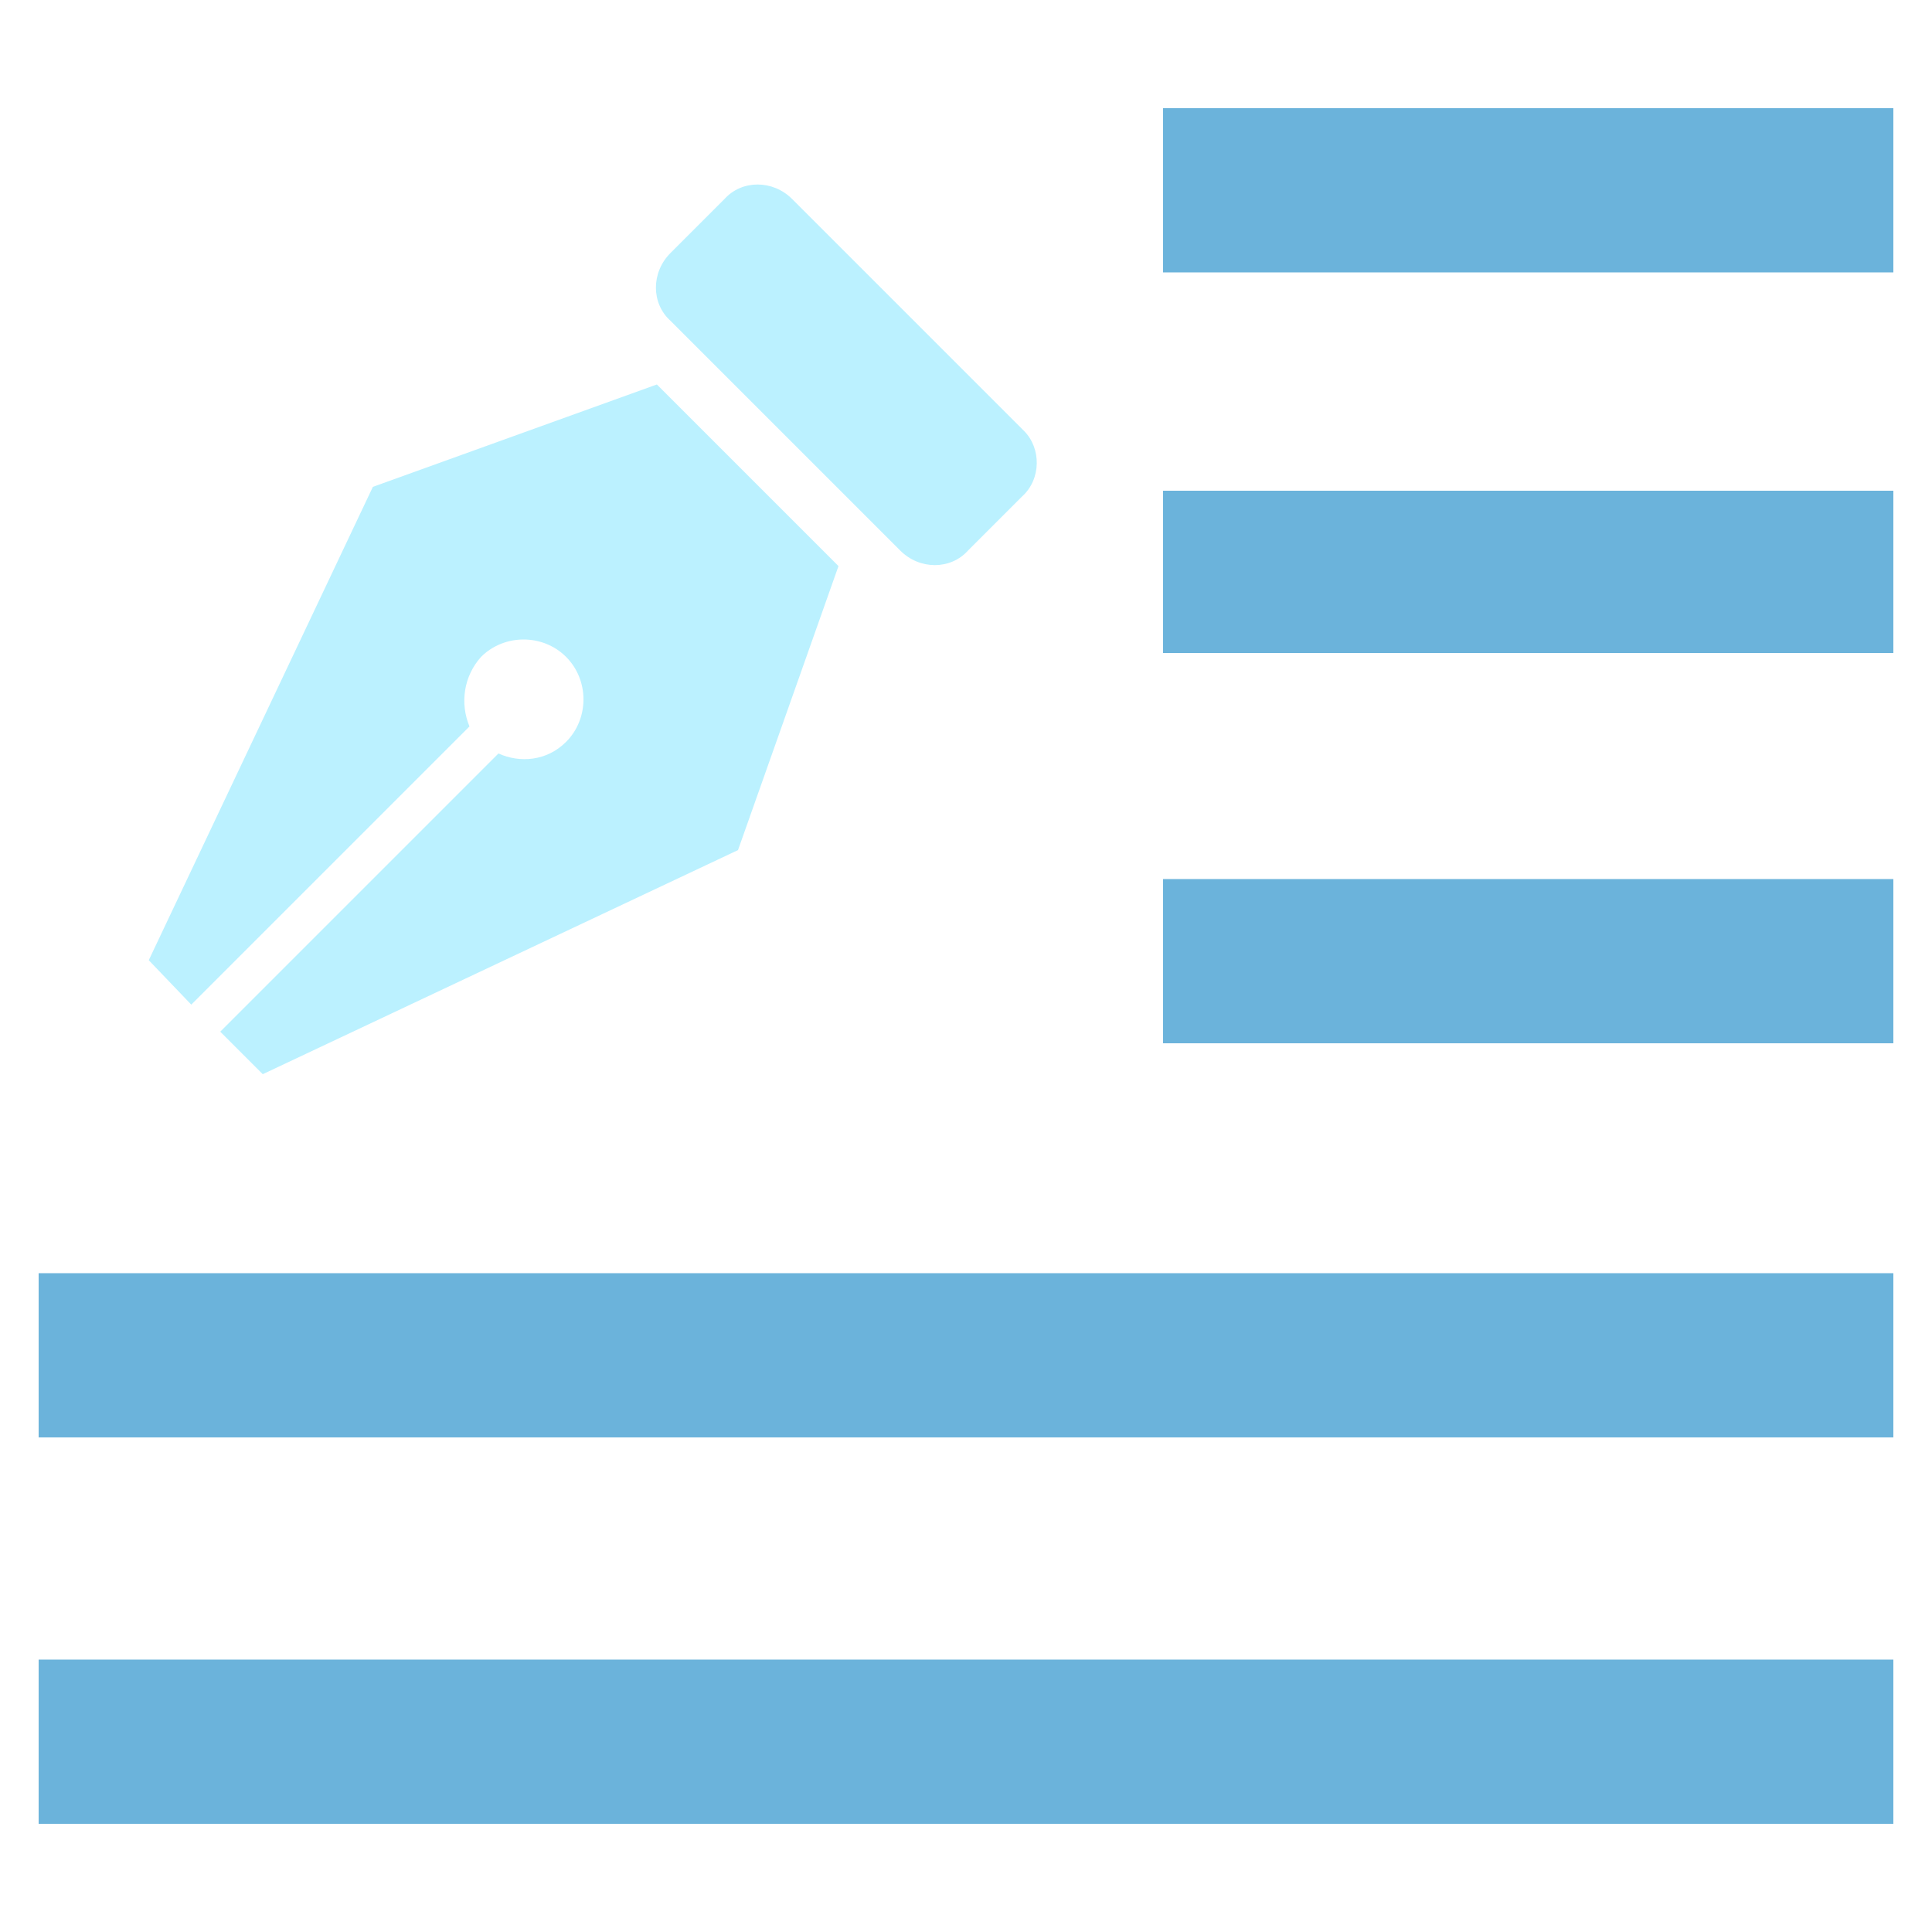
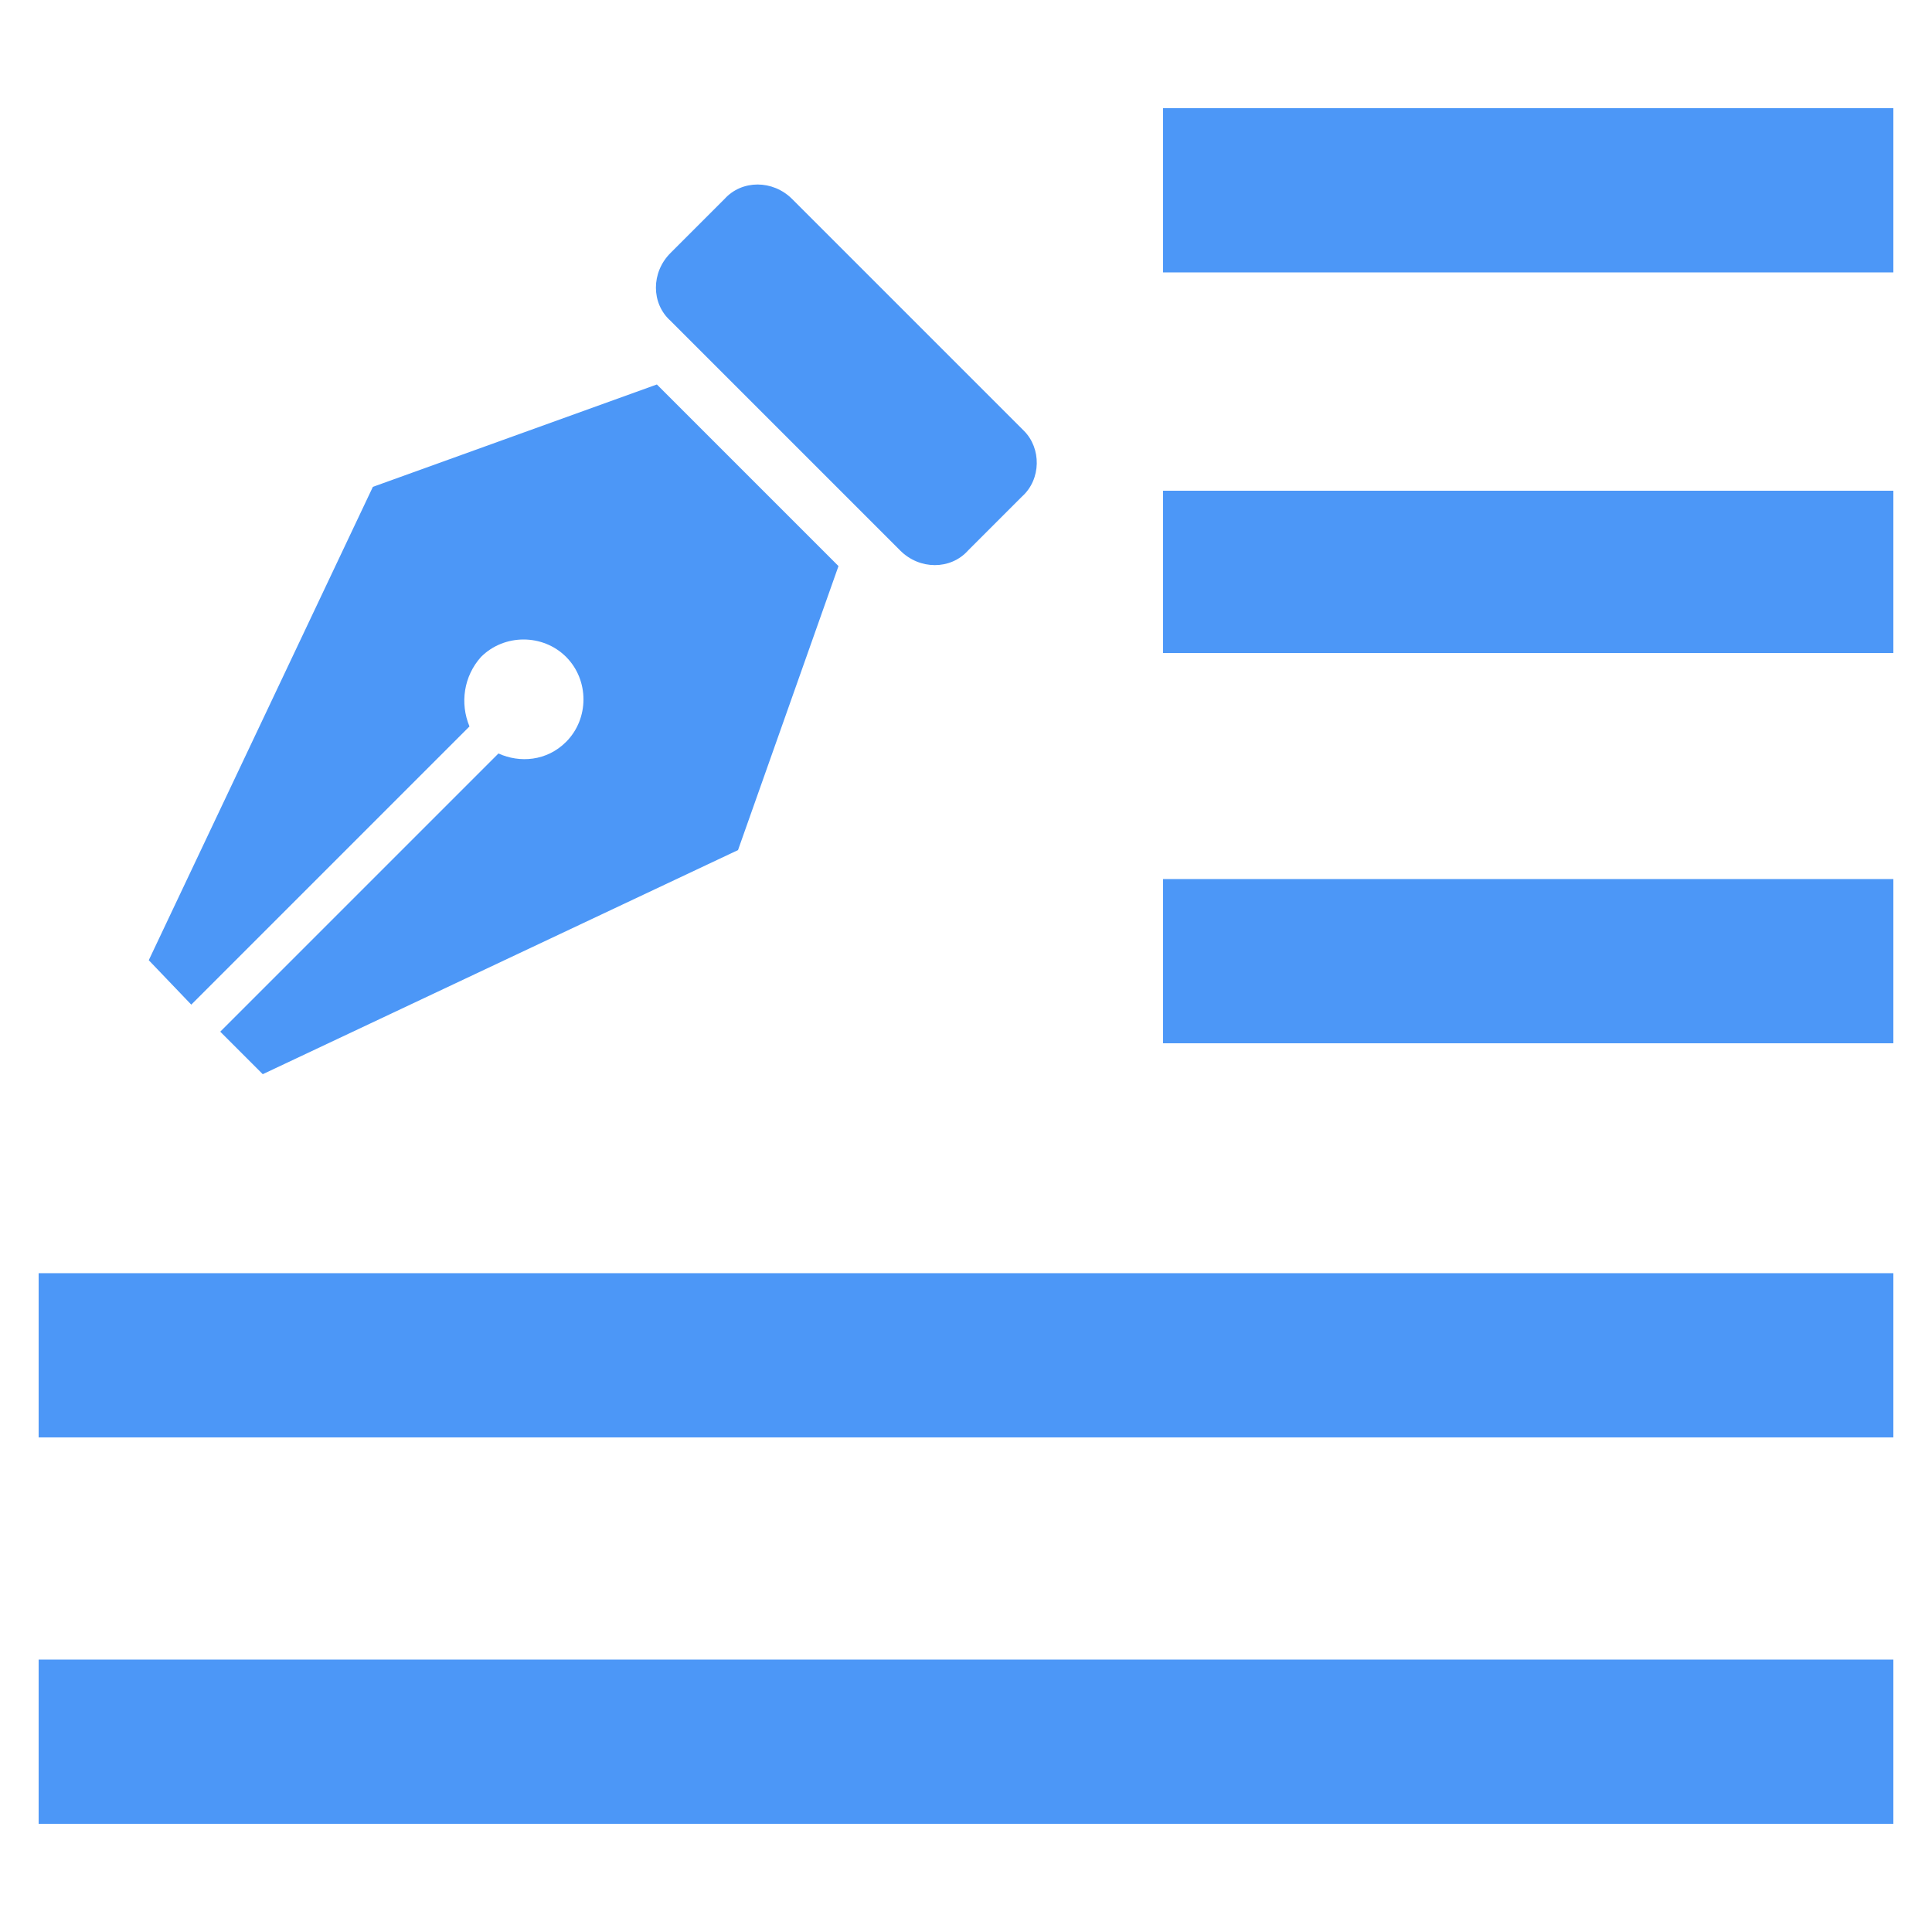
<svg xmlns="http://www.w3.org/2000/svg" viewBox="0 0 100 100">
-   <path d="M61.7 7.1h34.8v5.5H61.7zm0 19.8h34.8v5.4H61.7zm0 20.1h34.8v5.5H61.7zM3.5 67.4h93v5.5h-93zm0 20h93v5.5h-93z" fill="#6bb3db" stroke="#6bb3db" stroke-width="3" stroke-miterlimit="10" />
-   <path d="M19.3 25.2L7.7 49.7 9.9 52l14.4-14.4c-.5-1.2-.3-2.6.6-3.6 1.2-1.2 3.2-1.2 4.4 0 1.2 1.2 1.2 3.2 0 4.4-1 1-2.4 1.1-3.5.6L11.4 53.4l2.2 2.2L38.2 44l5.2-14.7-9.4-9.4-14.7 5.3zM53 22.3l-12-12c-1-1-2.6-1-3.5 0l-2.8 2.8c-1 1-1 2.6 0 3.5l11.9 11.9c1 1 2.6 1 3.5 0l2.8-2.8c1-.9 1-2.5.1-3.4z" fill="#bbf1ff" />
+   <path d="M61.7 7.1h34.8v5.5H61.7V7.1zm0 19.8h34.8v5.4H61.7v-5.4zm0 20.1h34.8v5.5H61.7V47zM3.5 67.4h93v5.5h-93v-5.5zm0 20h93v5.5h-93v-5.5z" fill="#4c97f7" stroke="#4c97f7" stroke-width="3" stroke-miterlimit="10" />
+   <path d="M19.3 25.2L7.7 49.7 9.9 52l14.4-14.4c-.5-1.2-.3-2.6.6-3.6 1.2-1.2 3.2-1.2 4.4 0 1.2 1.2 1.2 3.2 0 4.4-1 1-2.4 1.1-3.5.6L11.4 53.4l2.2 2.2L38.2 44l5.2-14.7-9.4-9.4-14.7 5.3zM53 22.3l-12-12c-1-1-2.6-1-3.5 0l-2.8 2.8c-1 1-1 2.6 0 3.5l11.9 11.9c1 1 2.6 1 3.5 0l2.8-2.8c1-.9 1-2.5.1-3.4z" fill="#4c97f7" />
</svg>
